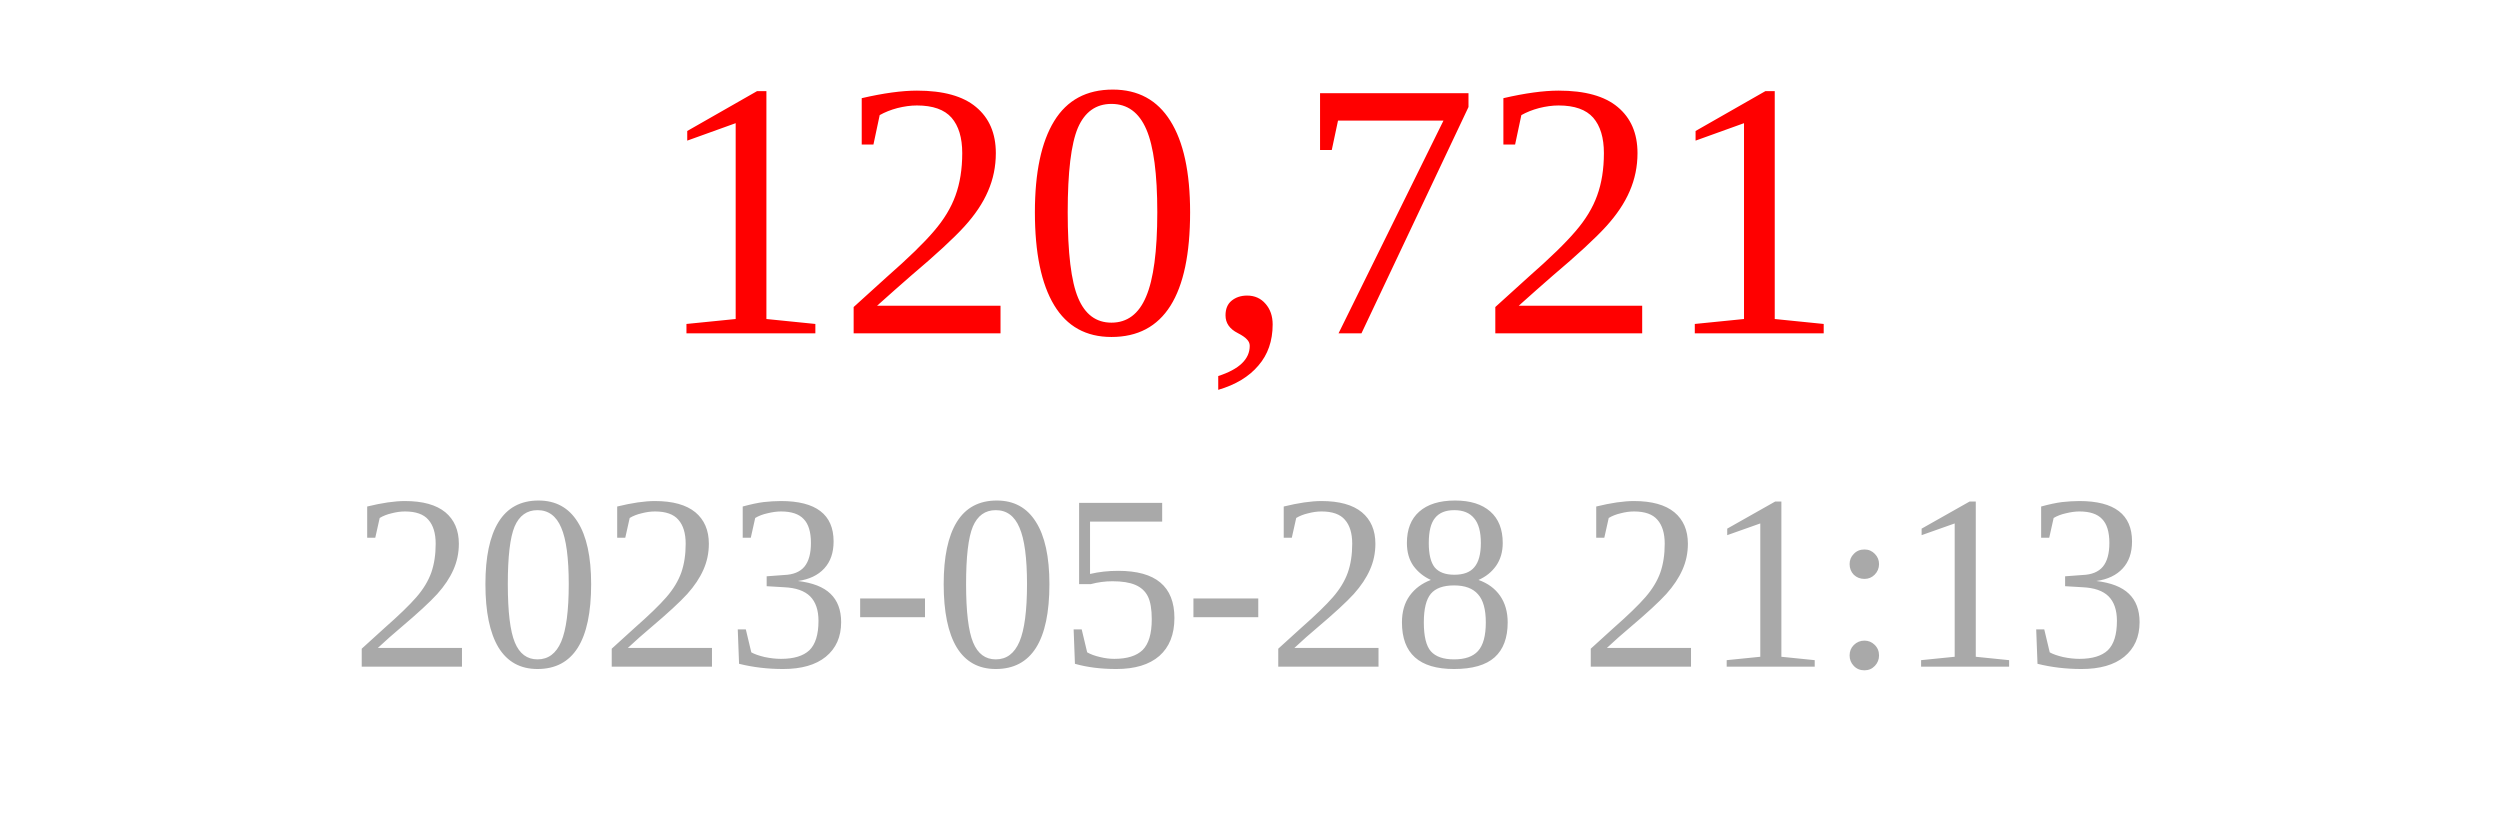
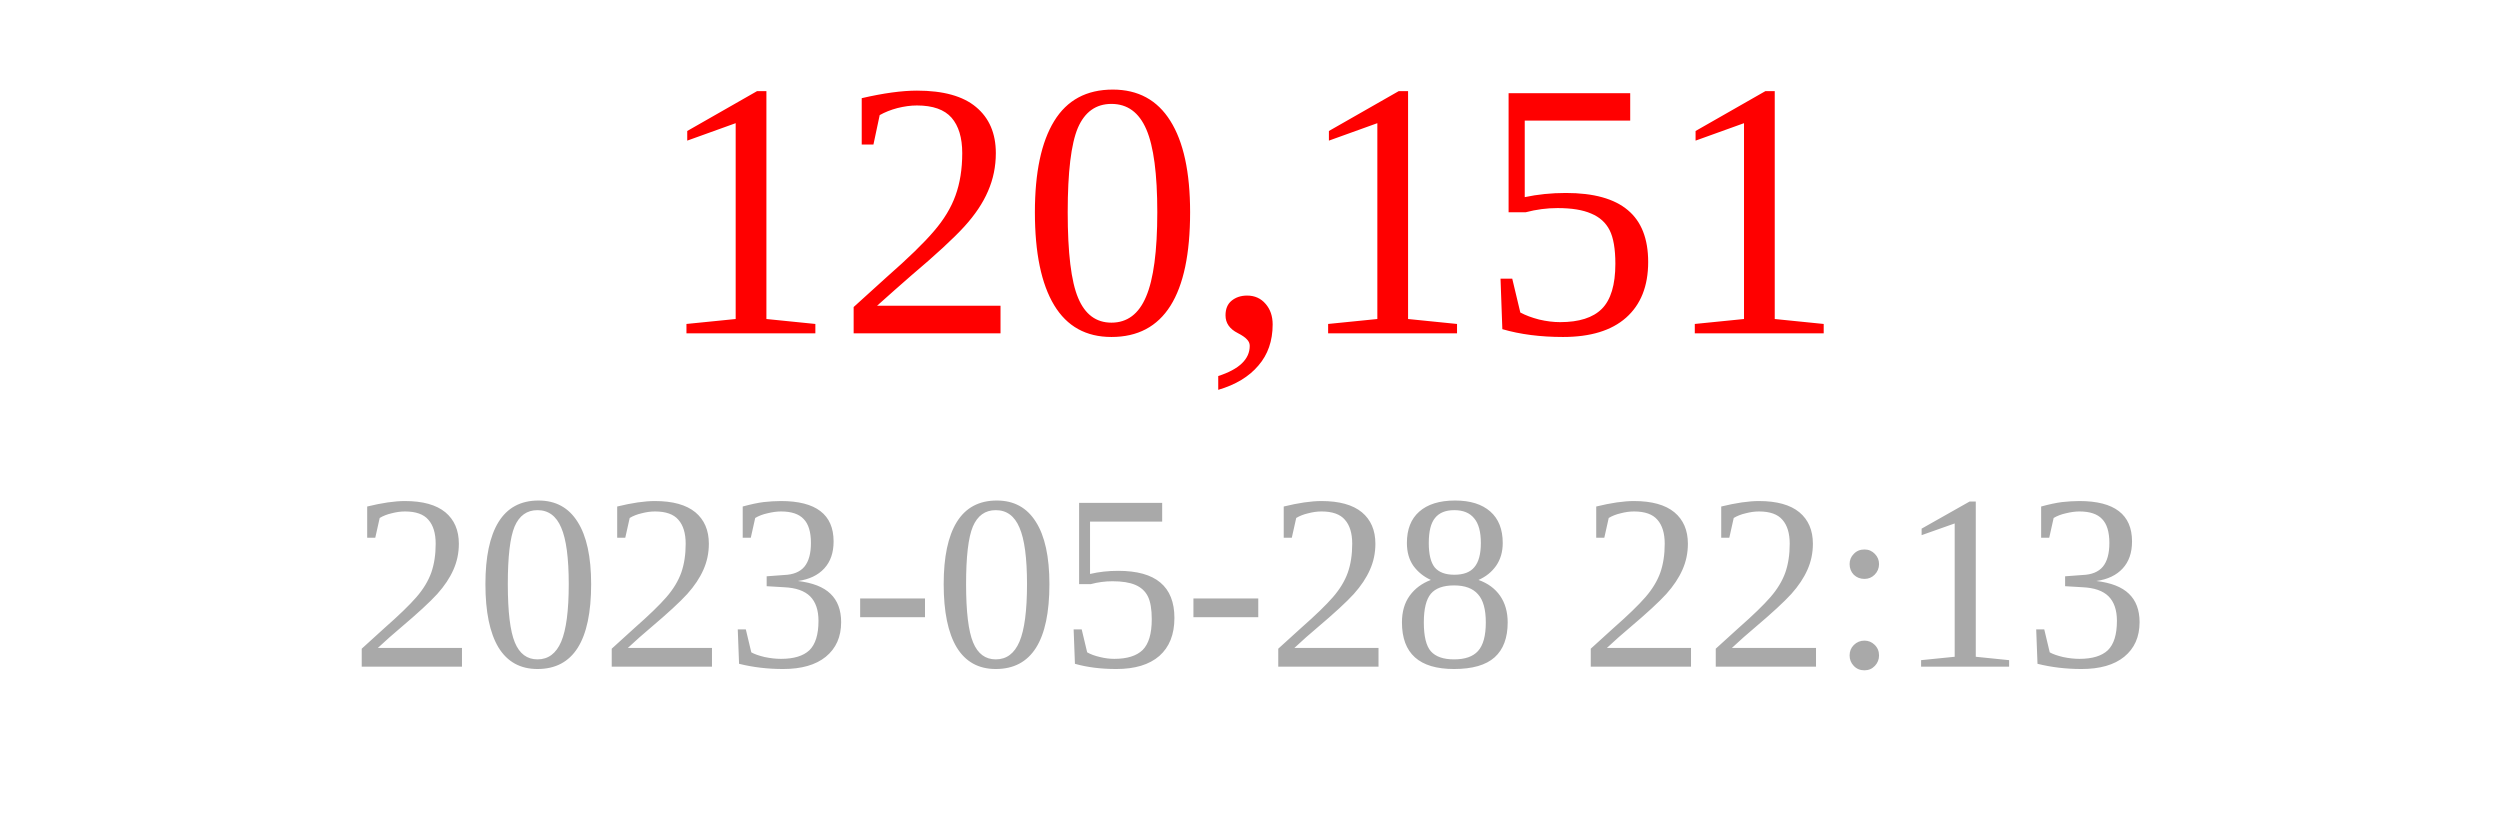
<svg xmlns="http://www.w3.org/2000/svg" width="150" height="50">
-   <text x="75" y="20" font-size="22" fill="red" text-anchor="middle">120,721</text>
-   <text x="75" y="40" font-size="15" fill="darkgray" text-anchor="middle">2023-05-28 21:13</text>
+   <text x="75" y="20" font-size="22" fill="red" text-anchor="middle">120,151</text>
+   <text x="75" y="40" font-size="15" fill="darkgray" text-anchor="middle">2023-05-28 22:13</text>
</svg>
